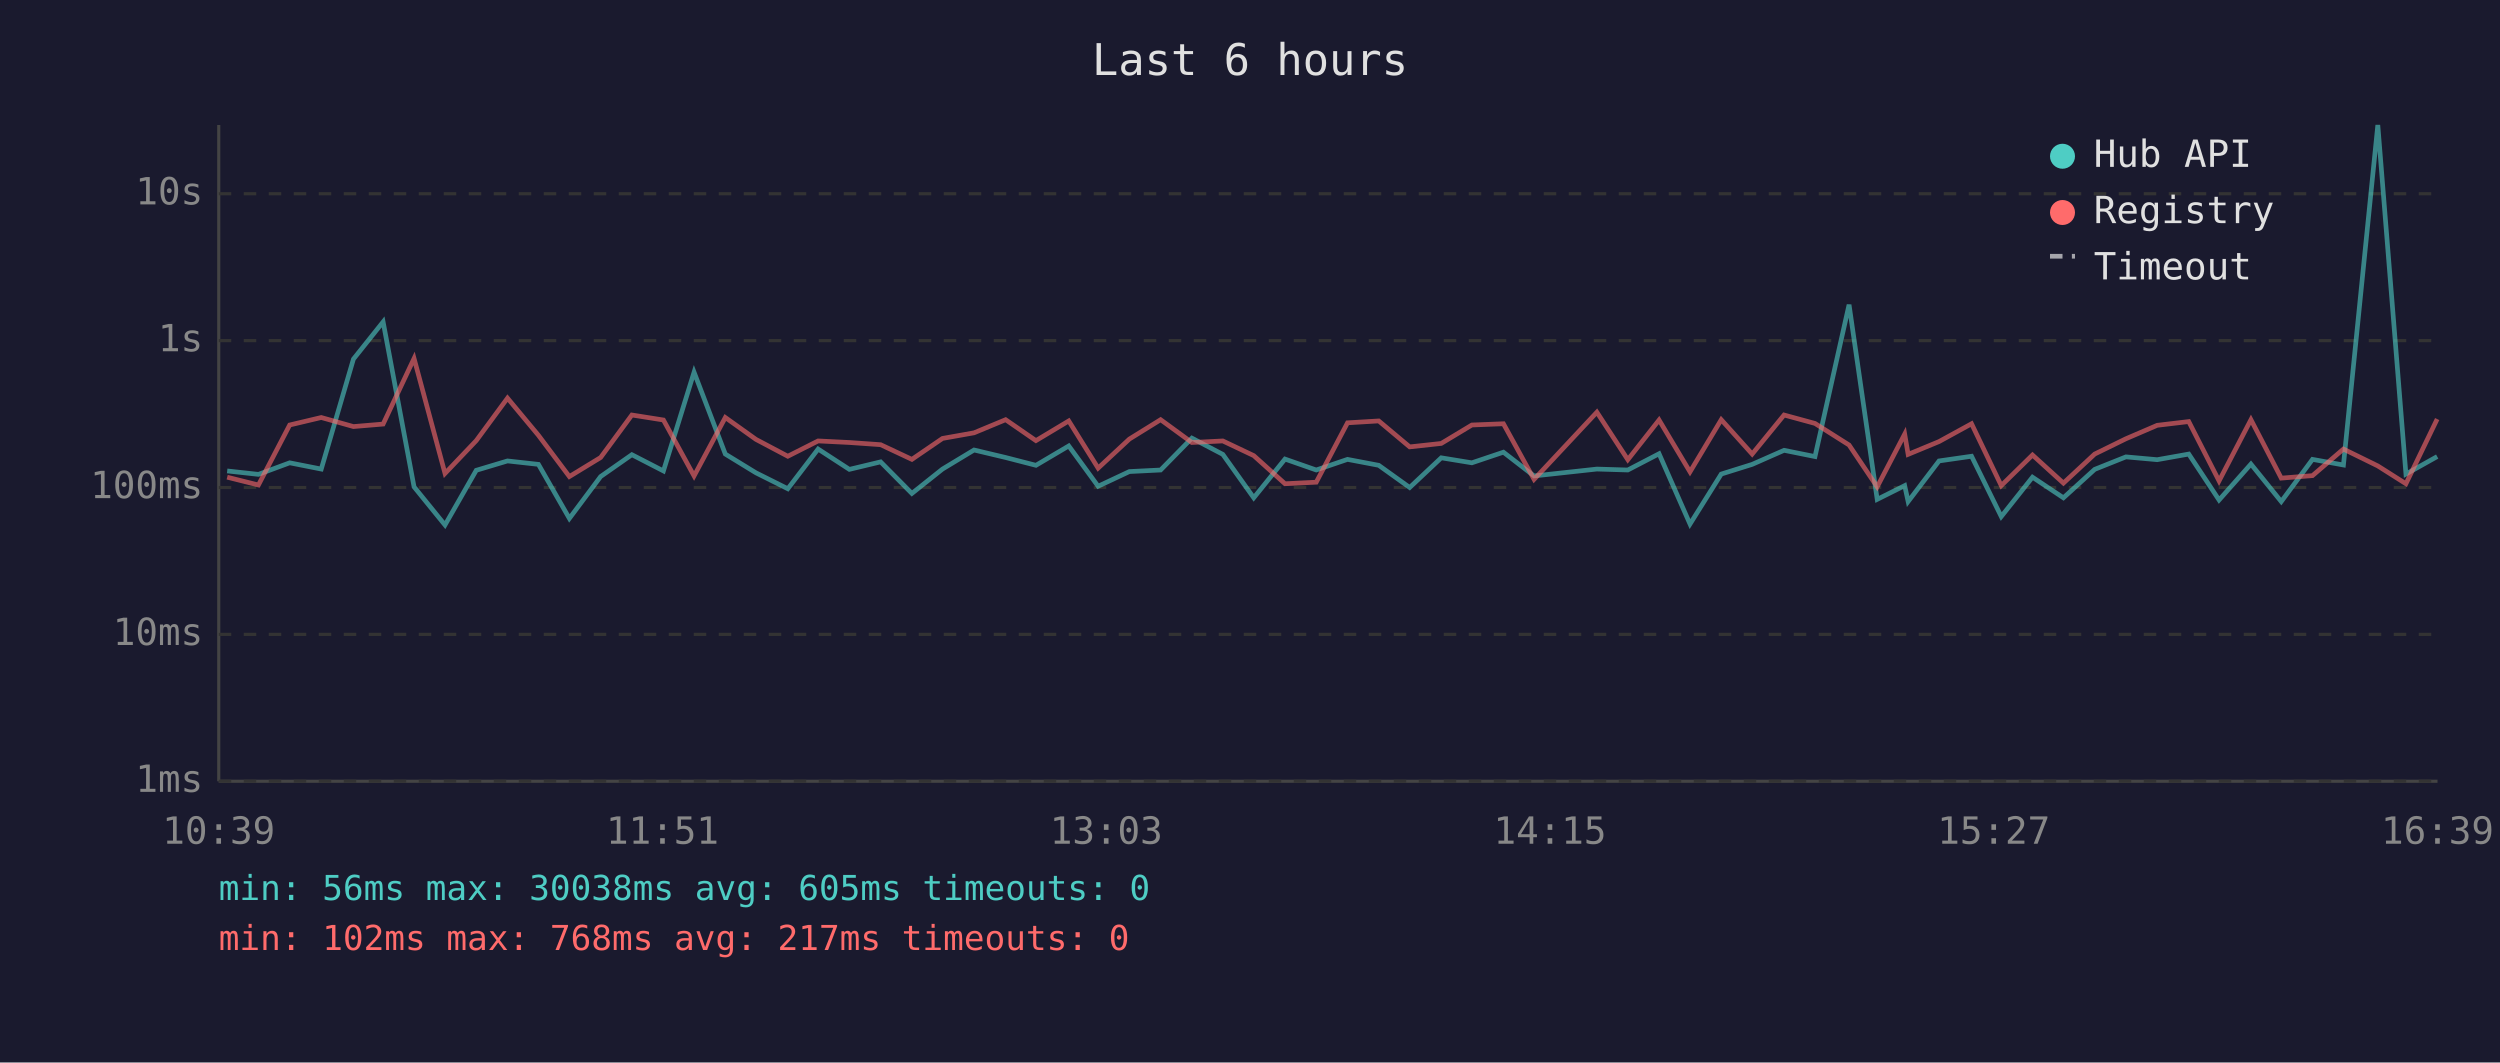
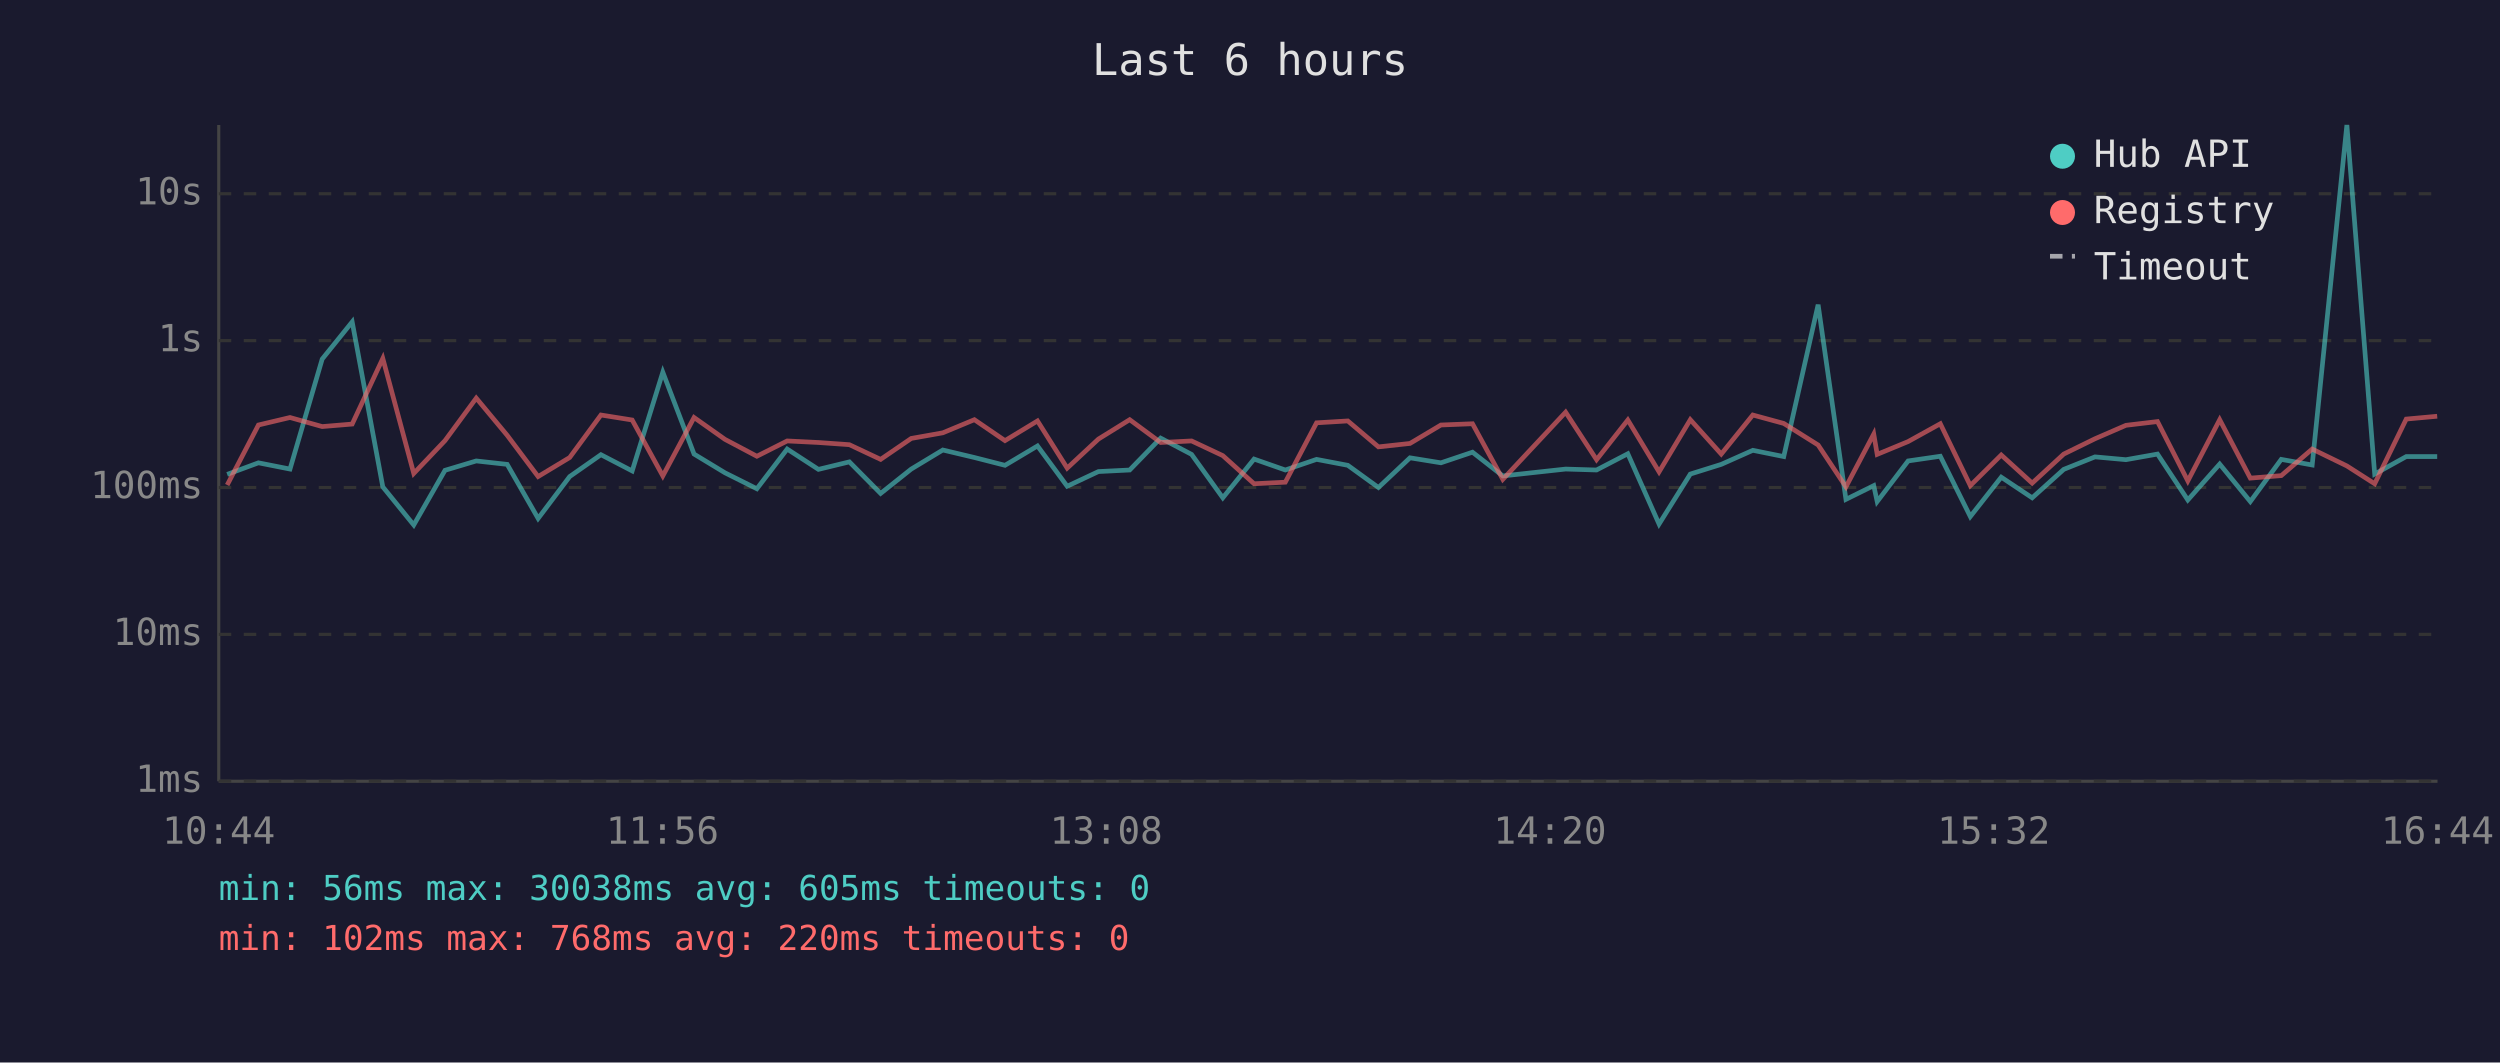
<svg xmlns="http://www.w3.org/2000/svg" viewBox="0 0 800 340" font-family="monospace" font-size="12">
  <rect width="800" height="340" fill="#1a1a2e" />
  <text x="400" y="24" fill="#e0e0e0" font-size="14" text-anchor="middle">Last 6 hours</text>
  <line x1="70" y1="40" x2="70" y2="250" stroke="#444" stroke-width="1" />
  <line x1="70" y1="250" x2="780" y2="250" stroke="#444" stroke-width="1" />
  <line x1="70" y1="250" x2="780" y2="250" stroke="#333" stroke-width="1" stroke-dasharray="4" />
  <text x="65" y="250" fill="#888" text-anchor="end" dominant-baseline="middle">1ms</text>
  <line x1="70" y1="203" x2="780" y2="203" stroke="#333" stroke-width="1" stroke-dasharray="4" />
  <text x="65" y="203" fill="#888" text-anchor="end" dominant-baseline="middle">10ms</text>
  <line x1="70" y1="156" x2="780" y2="156" stroke="#333" stroke-width="1" stroke-dasharray="4" />
  <text x="65" y="156" fill="#888" text-anchor="end" dominant-baseline="middle">100ms</text>
  <line x1="70" y1="109" x2="780" y2="109" stroke="#333" stroke-width="1" stroke-dasharray="4" />
  <text x="65" y="109" fill="#888" text-anchor="end" dominant-baseline="middle">1s</text>
  <line x1="70" y1="62" x2="780" y2="62" stroke="#333" stroke-width="1" stroke-dasharray="4" />
  <text x="65" y="62" fill="#888" text-anchor="end" dominant-baseline="middle">10s</text>
-   <text x="70" y="270" fill="#888" text-anchor="middle">10:39</text>
-   <text x="212" y="270" fill="#888" text-anchor="middle">11:51</text>
-   <text x="354" y="270" fill="#888" text-anchor="middle">13:03</text>
-   <text x="496" y="270" fill="#888" text-anchor="middle">14:15</text>
-   <text x="638" y="270" fill="#888" text-anchor="middle">15:27</text>
-   <text x="780" y="270" fill="#888" text-anchor="middle">16:39</text>
-   <polyline points="72.7,150.7 82.7,151.8 92.7,148.1 102.8,150.1 113.1,114.9 122.6,103.0 132.5,155.8 142.4,168.0 152.4,150.5 162.4,147.5 172.3,148.6 182.2,165.9 192.2,152.5 202.2,145.5 212.3,150.7 222.1,119.1 232.1,145.3 241.9,151.3 252.1,156.4 261.8,143.7 271.8,150.2 281.8,147.8 291.8,157.9 301.6,150.1 311.7,144.0 321.8,146.4 331.5,148.9 342.0,142.7 351.4,155.6 361.4,150.9 371.4,150.4 381.4,140.2 391.3,145.4 401.2,159.3 411.2,146.9 421.2,150.4 431.2,147.0 441.2,148.9 451.1,156.0 461.2,146.5 471.0,148.1 481.1,144.7 490.9,152.3 511.0,150.1 520.9,150.4 530.9,145.2 540.8,167.7 550.8,151.7 560.7,148.6 570.9,144.1 580.8,146.1 591.7,97.5 600.7,159.8 609.5,155.4 610.6,160.5 620.5,147.5 630.9,146.0 640.4,165.3 650.4,152.7 660.3,159.3 670.3,150.2 680.3,146.2 690.3,147.1 700.4,145.3 710.1,160.0 720.3,148.5 730.0,160.5 740.0,147.0 749.9,148.8 760.9,40.0 769.9,151.7 779.9,146.1" fill="none" stroke="#4ecdc4" stroke-width="1.5" opacity="0.6" />
-   <polyline points="72.7,152.7 82.7,155.2 92.7,136.0 102.8,133.6 113.1,136.5 122.6,135.7 132.5,114.7 142.4,151.5 152.4,141.0 162.4,127.4 172.3,139.3 182.2,152.5 192.2,146.4 202.2,132.8 212.3,134.4 222.1,152.3 232.1,133.6 241.9,140.6 252.1,146.0 261.8,141.1 271.8,141.6 281.8,142.3 291.8,147.0 301.6,140.3 311.7,138.5 321.8,134.3 331.5,141.0 342.0,134.7 351.4,149.8 361.4,140.5 371.4,134.3 381.4,141.6 391.3,141.1 401.2,145.8 411.2,154.8 421.2,154.3 431.2,135.3 441.2,134.7 451.1,143.0 461.2,141.9 471.0,136.0 481.1,135.6 490.9,153.4 511.0,131.9 520.9,147.1 530.9,134.4 540.8,151.0 550.8,134.3 560.7,145.3 570.9,132.8 580.8,135.5 591.7,142.4 600.7,155.8 609.5,138.9 610.6,145.4 620.5,141.3 630.9,135.6 640.4,155.4 650.4,145.6 660.3,154.6 670.3,145.3 680.3,140.4 690.3,136.1 700.4,134.9 710.1,153.9 720.3,134.3 730.0,153.0 740.0,152.2 749.9,143.7 760.9,149.1 769.9,154.8 779.9,134.1" fill="none" stroke="#ff6b6b" stroke-width="1.5" opacity="0.6" />
+   <text x="70" y="270" fill="#888" text-anchor="middle">10:44</text>
+   <text x="212" y="270" fill="#888" text-anchor="middle">11:56</text>
+   <text x="354" y="270" fill="#888" text-anchor="middle">13:08</text>
+   <text x="496" y="270" fill="#888" text-anchor="middle">14:20</text>
+   <text x="638" y="270" fill="#888" text-anchor="middle">15:32</text>
+   <text x="780" y="270" fill="#888" text-anchor="middle">16:44</text>
+   <polyline points="72.7,151.8 82.7,148.1 92.8,150.1 103.1,114.9 112.7,103.0 122.5,155.8 132.4,168.0 142.4,150.5 152.4,147.5 162.3,148.6 172.2,165.9 182.3,152.5 192.3,145.5 202.3,150.7 212.1,119.1 222.1,145.3 232.0,151.3 242.2,156.4 251.9,143.7 261.9,150.2 271.8,147.8 281.8,157.9 291.6,150.1 301.7,144.0 311.8,146.4 321.6,148.9 332.0,142.7 341.5,155.6 351.5,150.9 361.5,150.4 371.4,140.2 381.3,145.4 391.3,159.3 401.3,146.9 411.3,150.4 421.3,147.0 431.3,148.9 441.1,156.0 451.2,146.5 461.1,148.1 471.2,144.7 480.9,152.3 501.0,150.1 510.9,150.4 520.9,145.2 530.9,167.7 540.9,151.7 550.8,148.6 560.9,144.1 570.8,146.1 581.8,97.5 590.7,159.8 599.6,155.4 600.7,160.5 610.6,147.5 620.9,146.0 630.5,165.3 640.4,152.7 650.3,159.3 660.4,150.2 670.4,146.2 680.3,147.1 690.4,145.3 700.1,160.0 710.3,148.5 720.1,160.5 730.0,147.0 739.9,148.8 751.0,40.0 759.9,151.7 770.0,146.1 779.9,146.1" fill="none" stroke="#4ecdc4" stroke-width="1.5" opacity="0.6" />
+   <polyline points="72.7,155.2 82.7,136.0 92.8,133.6 103.1,136.5 112.7,135.7 122.5,114.7 132.4,151.5 142.4,141.0 152.4,127.4 162.3,139.3 172.2,152.5 182.3,146.4 192.3,132.8 202.3,134.4 212.1,152.3 222.1,133.6 232.0,140.6 242.2,146.0 251.9,141.1 261.9,141.6 271.8,142.3 281.8,147.0 291.6,140.3 301.7,138.5 311.8,134.3 321.6,141.0 332.0,134.7 341.5,149.8 351.5,140.5 361.5,134.3 371.4,141.6 381.3,141.1 391.3,145.8 401.3,154.8 411.3,154.3 421.3,135.3 431.3,134.7 441.1,143.0 451.2,141.9 461.1,136.0 471.2,135.6 480.9,153.4 501.0,131.9 510.9,147.1 520.9,134.4 530.9,151.0 540.9,134.3 550.8,145.3 560.9,132.8 570.8,135.5 581.8,142.4 590.7,155.8 599.6,138.9 600.7,145.4 610.6,141.3 620.9,135.6 630.5,155.4 640.4,145.6 650.3,154.6 660.4,145.3 670.4,140.4 680.3,136.1 690.4,134.9 700.1,153.9 710.3,134.3 720.1,153.0 730.0,152.2 739.9,143.7 751.0,149.1 759.9,154.8 770.0,134.1 779.9,133.2" fill="none" stroke="#ff6b6b" stroke-width="1.5" opacity="0.6" />
  <circle cx="660" cy="50" r="4" fill="#4ecdc4" />
  <text x="670" y="50" fill="#e0e0e0" dominant-baseline="middle">Hub API</text>
  <circle cx="660" cy="68" r="4" fill="#ff6b6b" />
  <text x="670" y="68" fill="#e0e0e0" dominant-baseline="middle">Registry</text>
  <line x1="656" y1="82" x2="664" y2="82" stroke="#e0e0e0" stroke-width="1.5" stroke-dasharray="4,3" opacity="0.7" />
  <text x="670" y="86" fill="#e0e0e0" dominant-baseline="middle">Timeout</text>
  <text x="70" y="288" fill="#4ecdc4" font-size="11">min: 56ms  max: 30038ms  avg: 605ms  timeouts: 0</text>
-   <text x="70" y="304" fill="#ff6b6b" font-size="11">min: 102ms  max: 768ms  avg: 217ms  timeouts: 0</text>
+   <text x="70" y="304" fill="#ff6b6b" font-size="11">min: 102ms  max: 768ms  avg: 220ms  timeouts: 0</text>
</svg>
